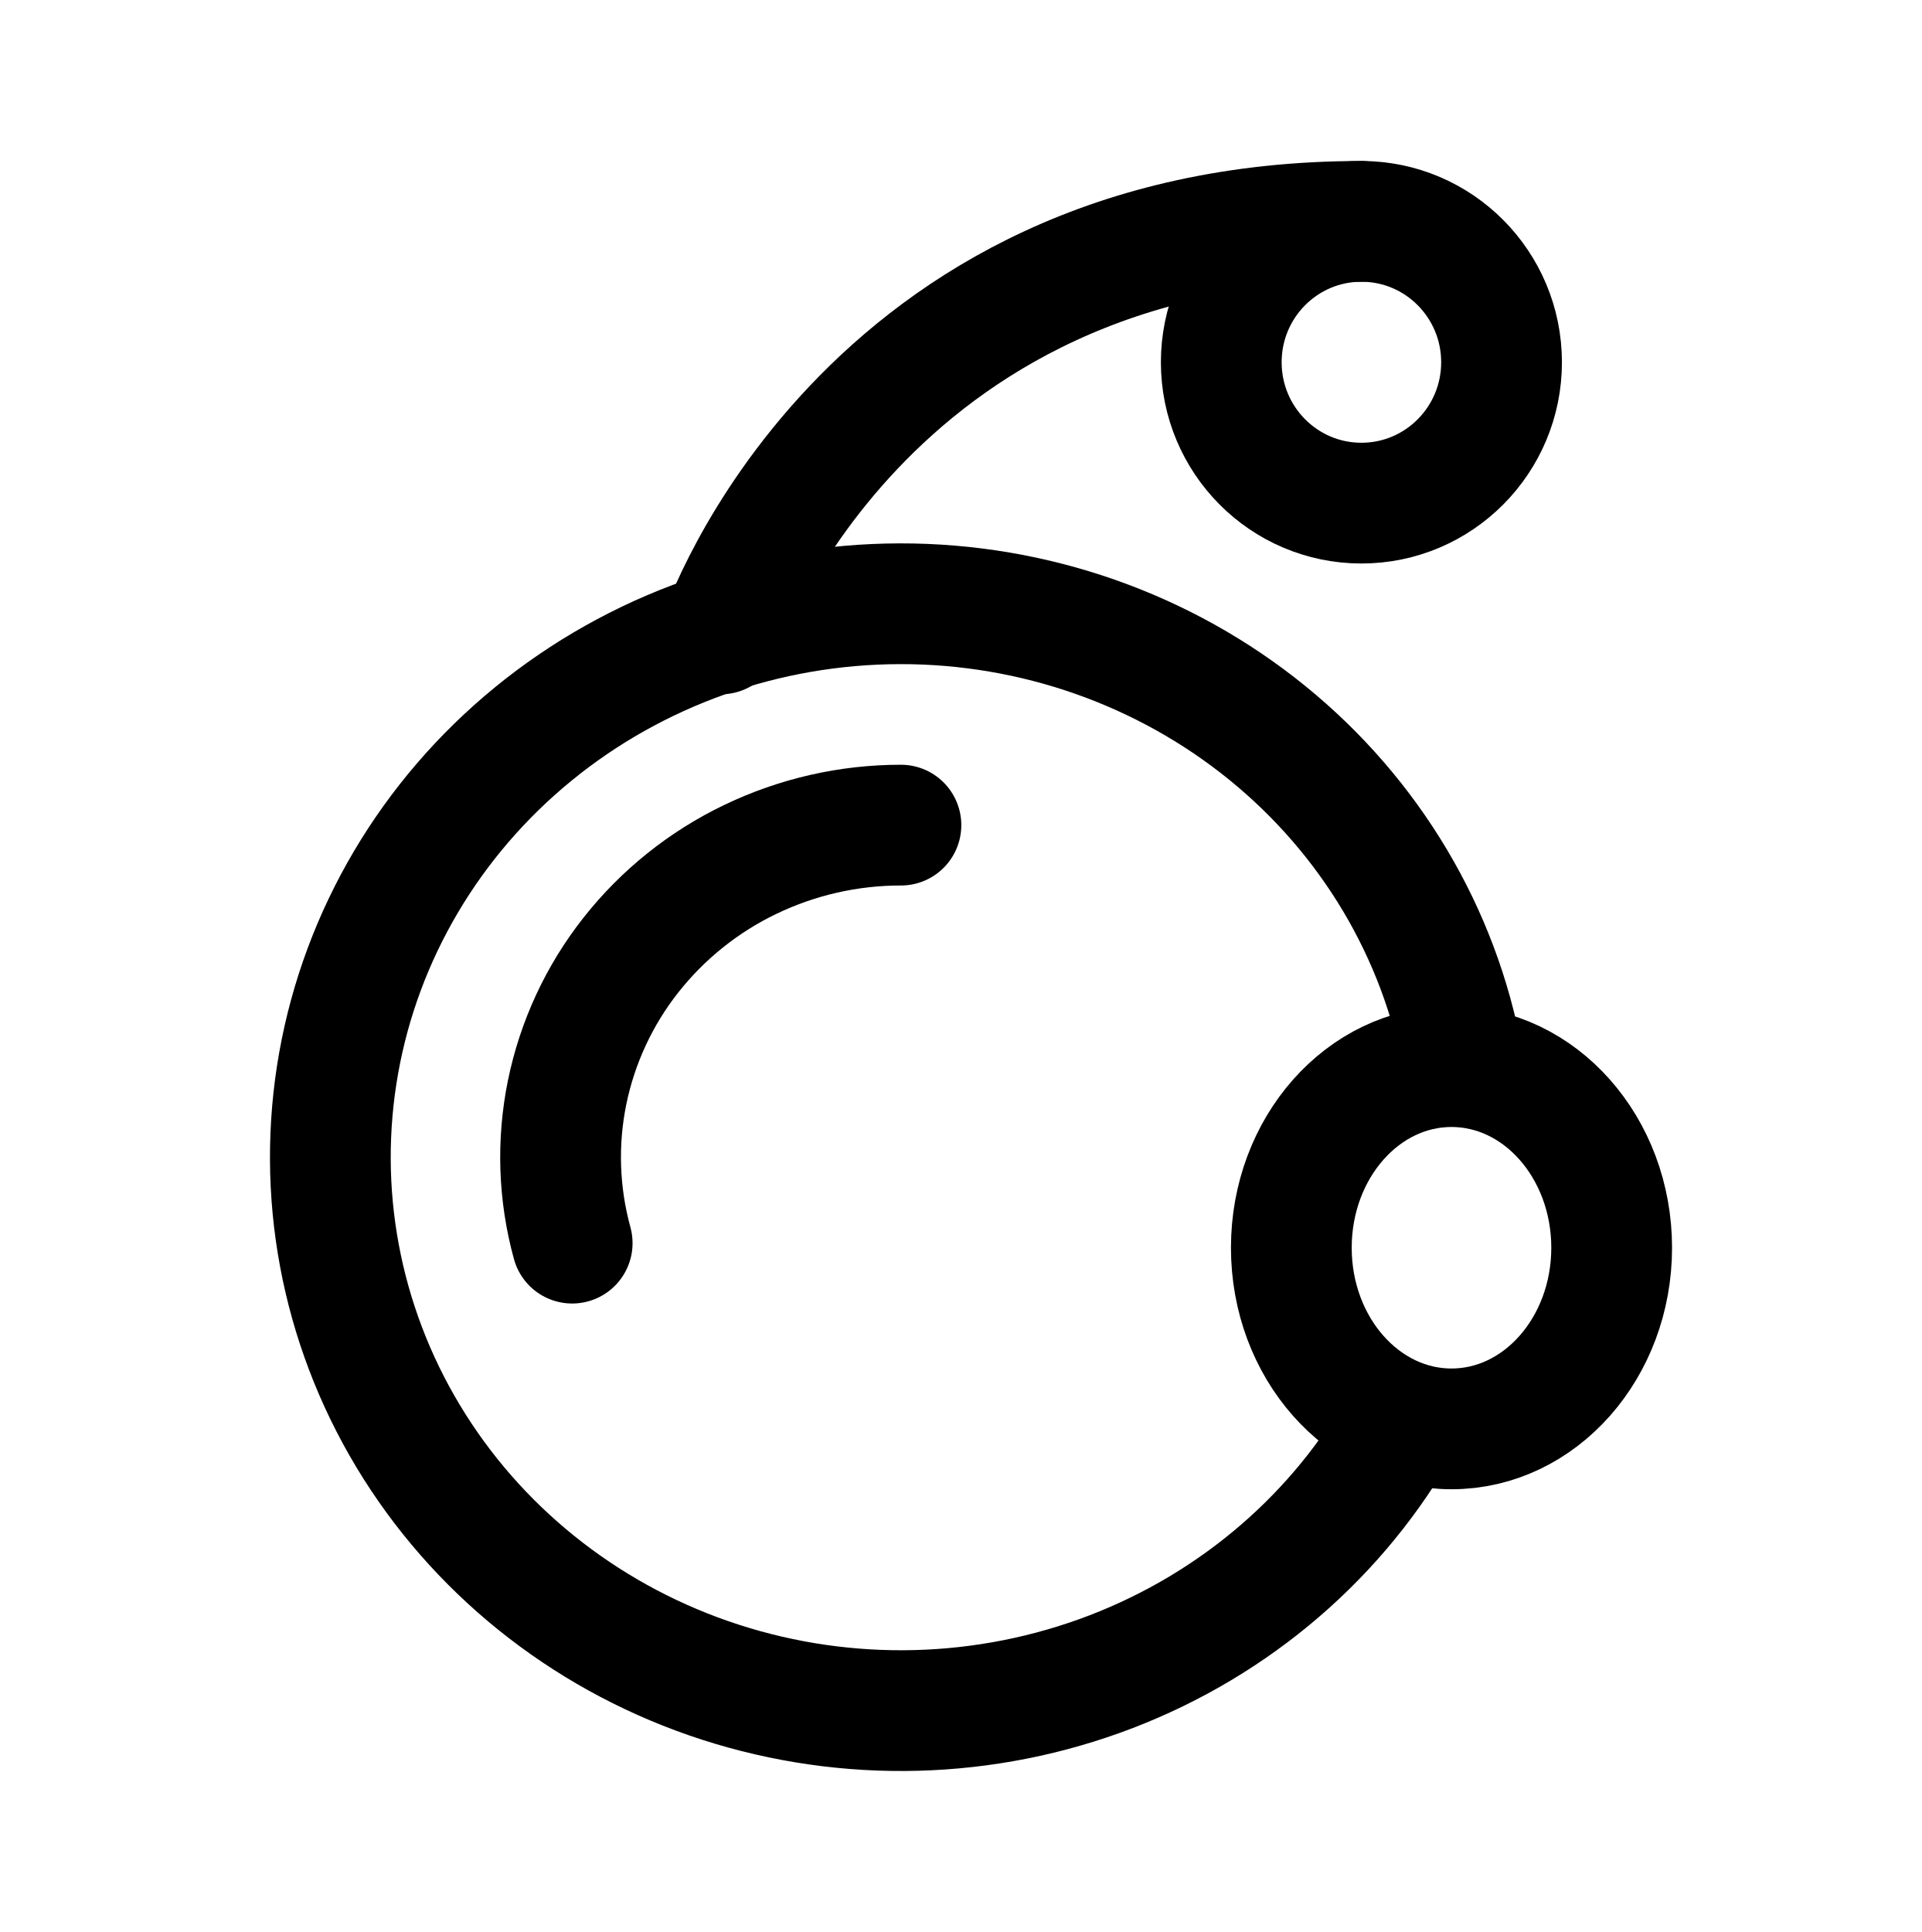
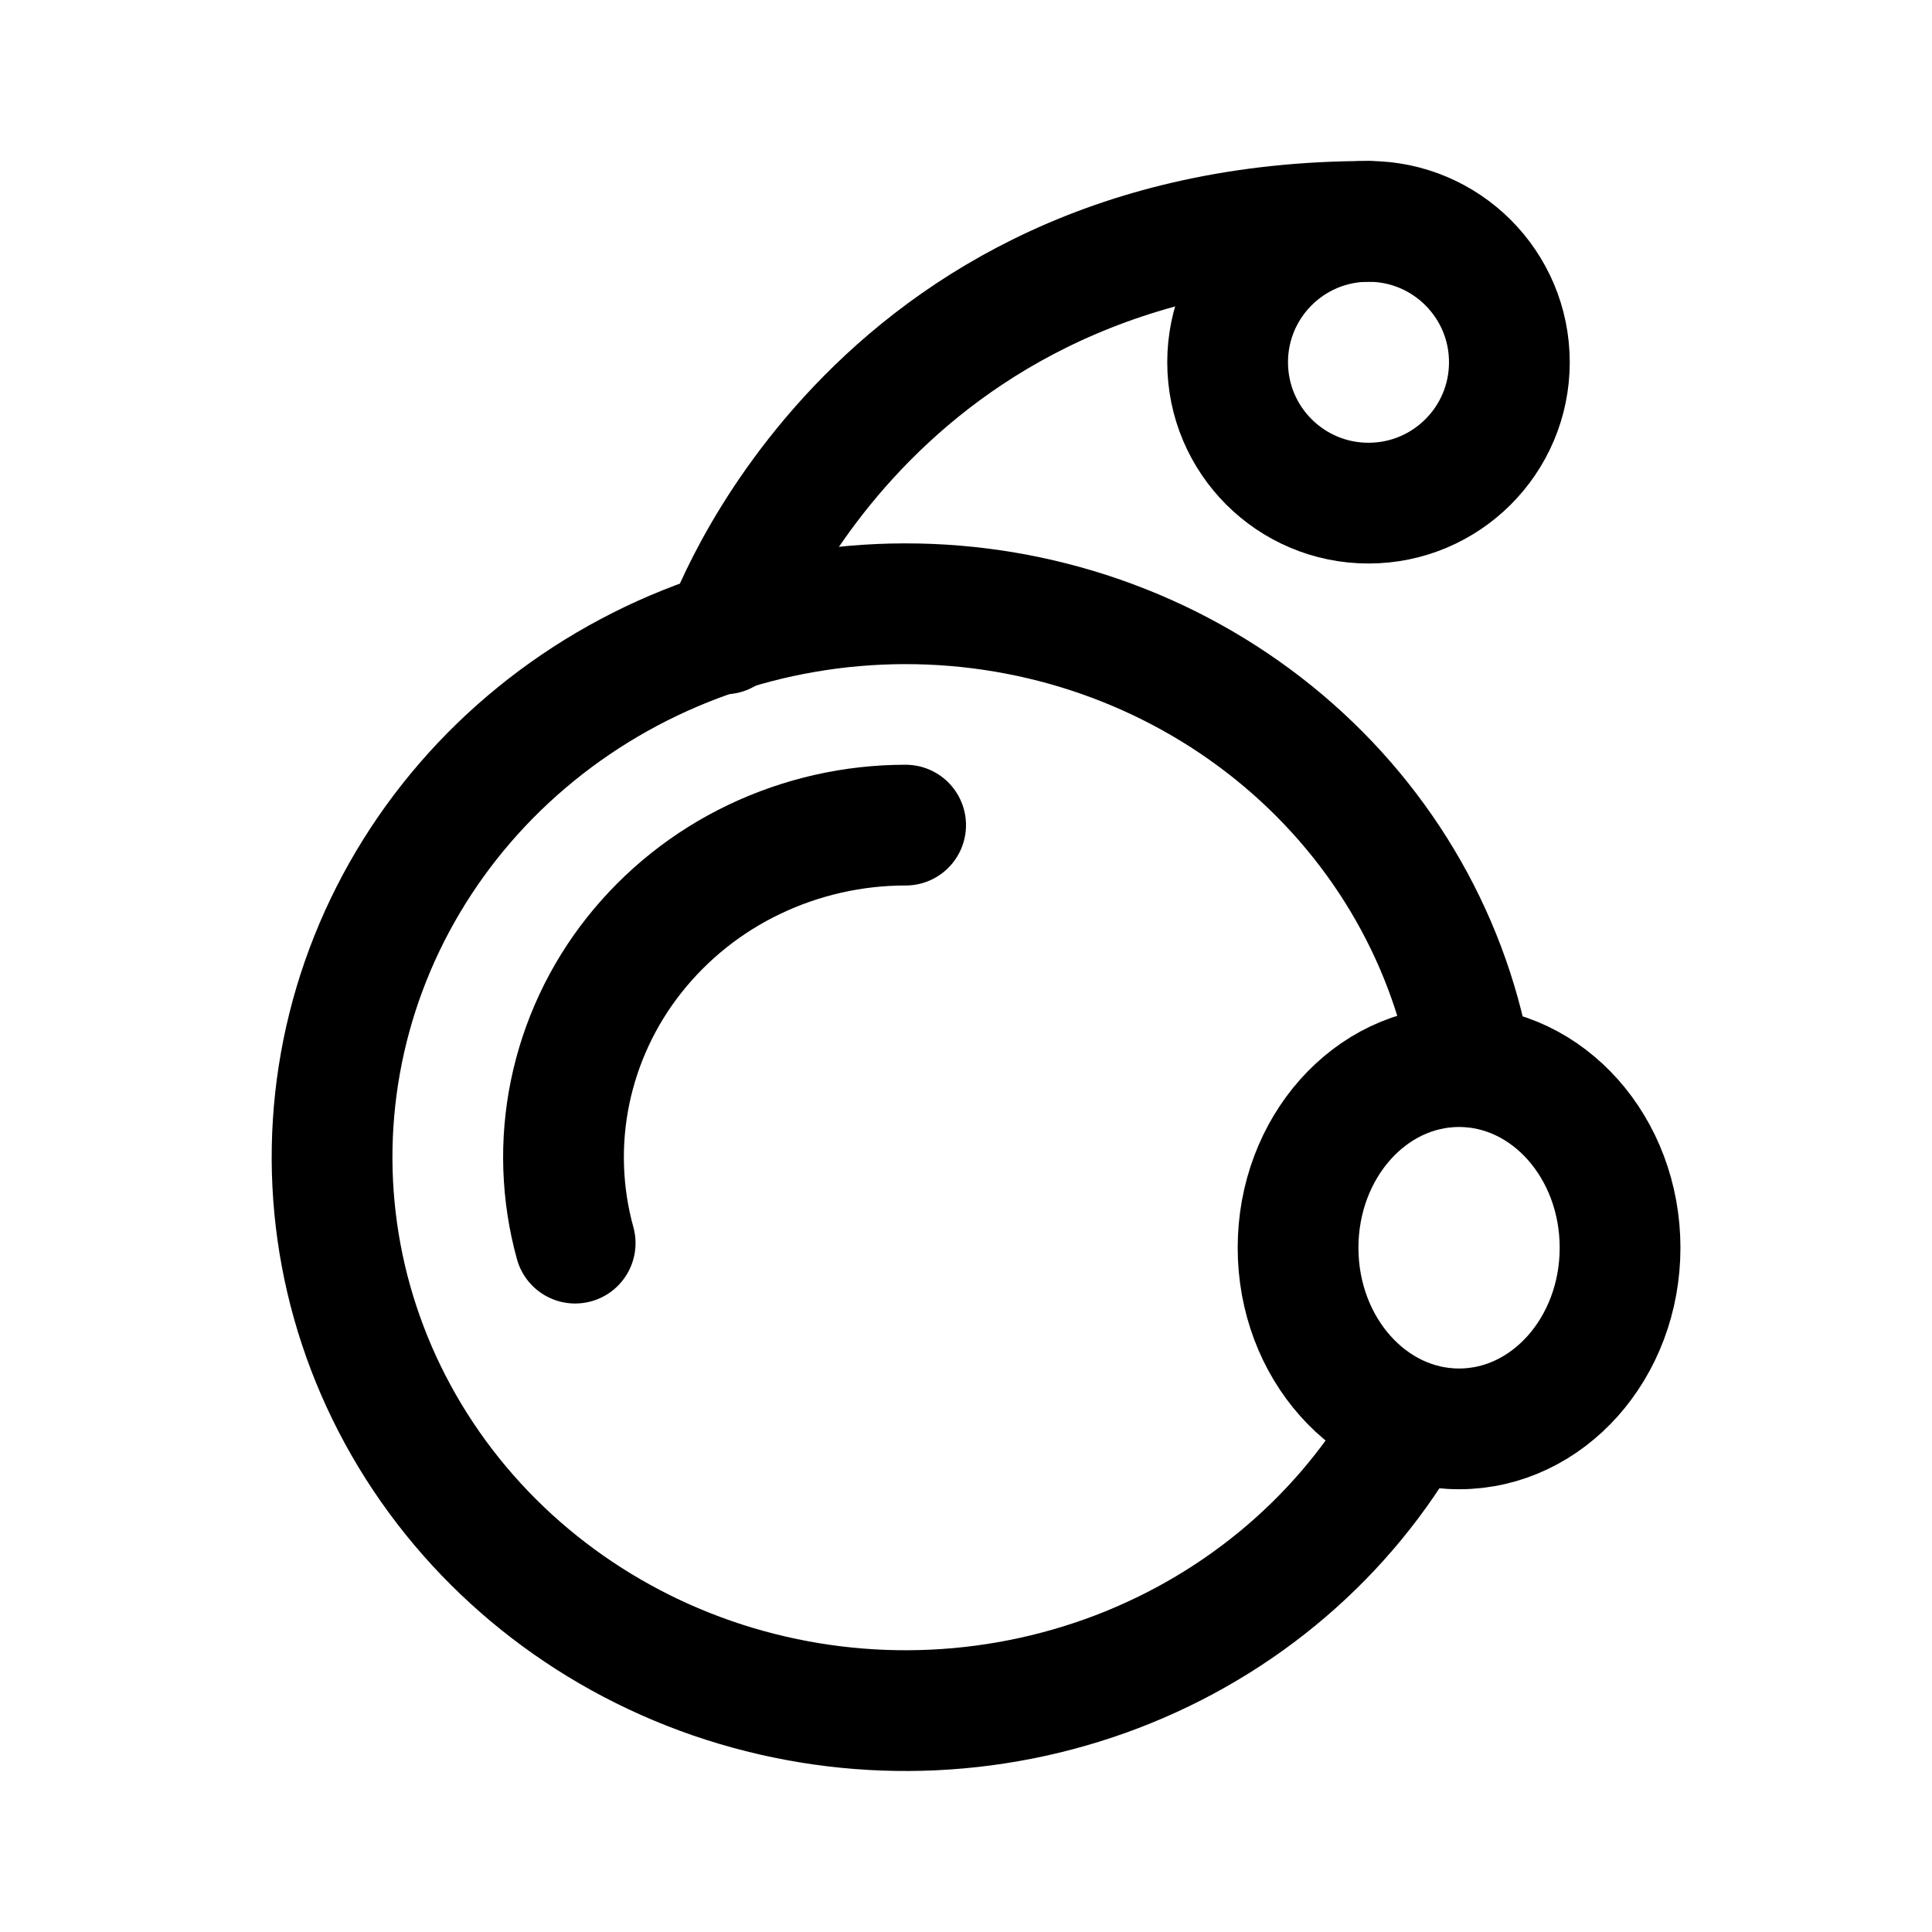
- <svg xmlns="http://www.w3.org/2000/svg" width="191" height="192" fill="none">
-   <ellipse cx="144.245" cy="124" stroke="#000" stroke-linecap="round" stroke-linejoin="round" stroke-width="12" rx="15.917" ry="18" />
-   <path stroke="#000" stroke-linecap="round" stroke-linejoin="round" stroke-width="12" d="M145.373 105.449c-2.318-12.75-9.199-24.299-19.432-32.612S102.78 59.977 89.432 60s-26.26 4.612-36.462 12.96-17.042 19.92-19.314 32.678c-2.272 12.759.169 25.885 6.893 37.07s17.301 19.708 29.868 24.073a58.35 58.35 0 0 0 38.833-.214c12.515-4.502 22.991-13.143 29.584-24.4" />
-   <path stroke="#000" stroke-linecap="round" stroke-linejoin="round" stroke-width="12" d="M89.531 82a34.5 34.5 0 0 0-14.96 3.403 33.66 33.66 0 0 0-11.873 9.508 32.6 32.6 0 0 0-6.34 13.651 32.2 32.2 0 0 0 .503 14.979" />
-   <ellipse cx="135.292" cy="36" stroke="#000" stroke-linecap="round" stroke-linejoin="round" stroke-width="12" rx="13.927" ry="14" />
-   <path stroke="#000" stroke-linecap="round" stroke-linejoin="round" stroke-width="12" d="M71.625 63s13.927-41 63.667-41" />
+ <svg xmlns="http://www.w3.org/2000/svg" width="192" height="192" fill="none">
+   <ellipse cx="145" cy="124" rx="16" ry="18" stroke="#000" stroke-width="12" stroke-linecap="round" stroke-linejoin="round" />
+   <path d="M146.134 105.449c-2.33-12.75-9.247-24.299-19.533-32.612-10.286-8.314-23.283-12.86-36.7-12.837-13.418.023-26.398 4.612-36.654 12.96-10.256 8.348-17.131 19.92-19.415 32.678-2.284 12.759.17 25.885 6.93 37.07 6.759 11.184 17.391 19.708 30.024 24.073a58.948 58.948 0 0 0 39.036-.214c12.58-4.502 23.112-13.143 29.739-24.4" stroke="#000" stroke-width="12" stroke-linecap="round" stroke-linejoin="round" />
+   <path d="M90 82a34.849 34.849 0 0 0-15.038 3.403 33.806 33.806 0 0 0-11.936 9.508 32.548 32.548 0 0 0-6.373 13.651 32.058 32.058 0 0 0 .505 14.979" stroke="#000" stroke-width="12" stroke-linecap="round" stroke-linejoin="round" />
+   <circle cx="136" cy="36" r="14" stroke="#000" stroke-width="12" stroke-linecap="round" stroke-linejoin="round" />
+   <path d="M72 63s14-41 64-41" stroke="#000" stroke-width="12" stroke-linecap="round" stroke-linejoin="round" />
</svg>
